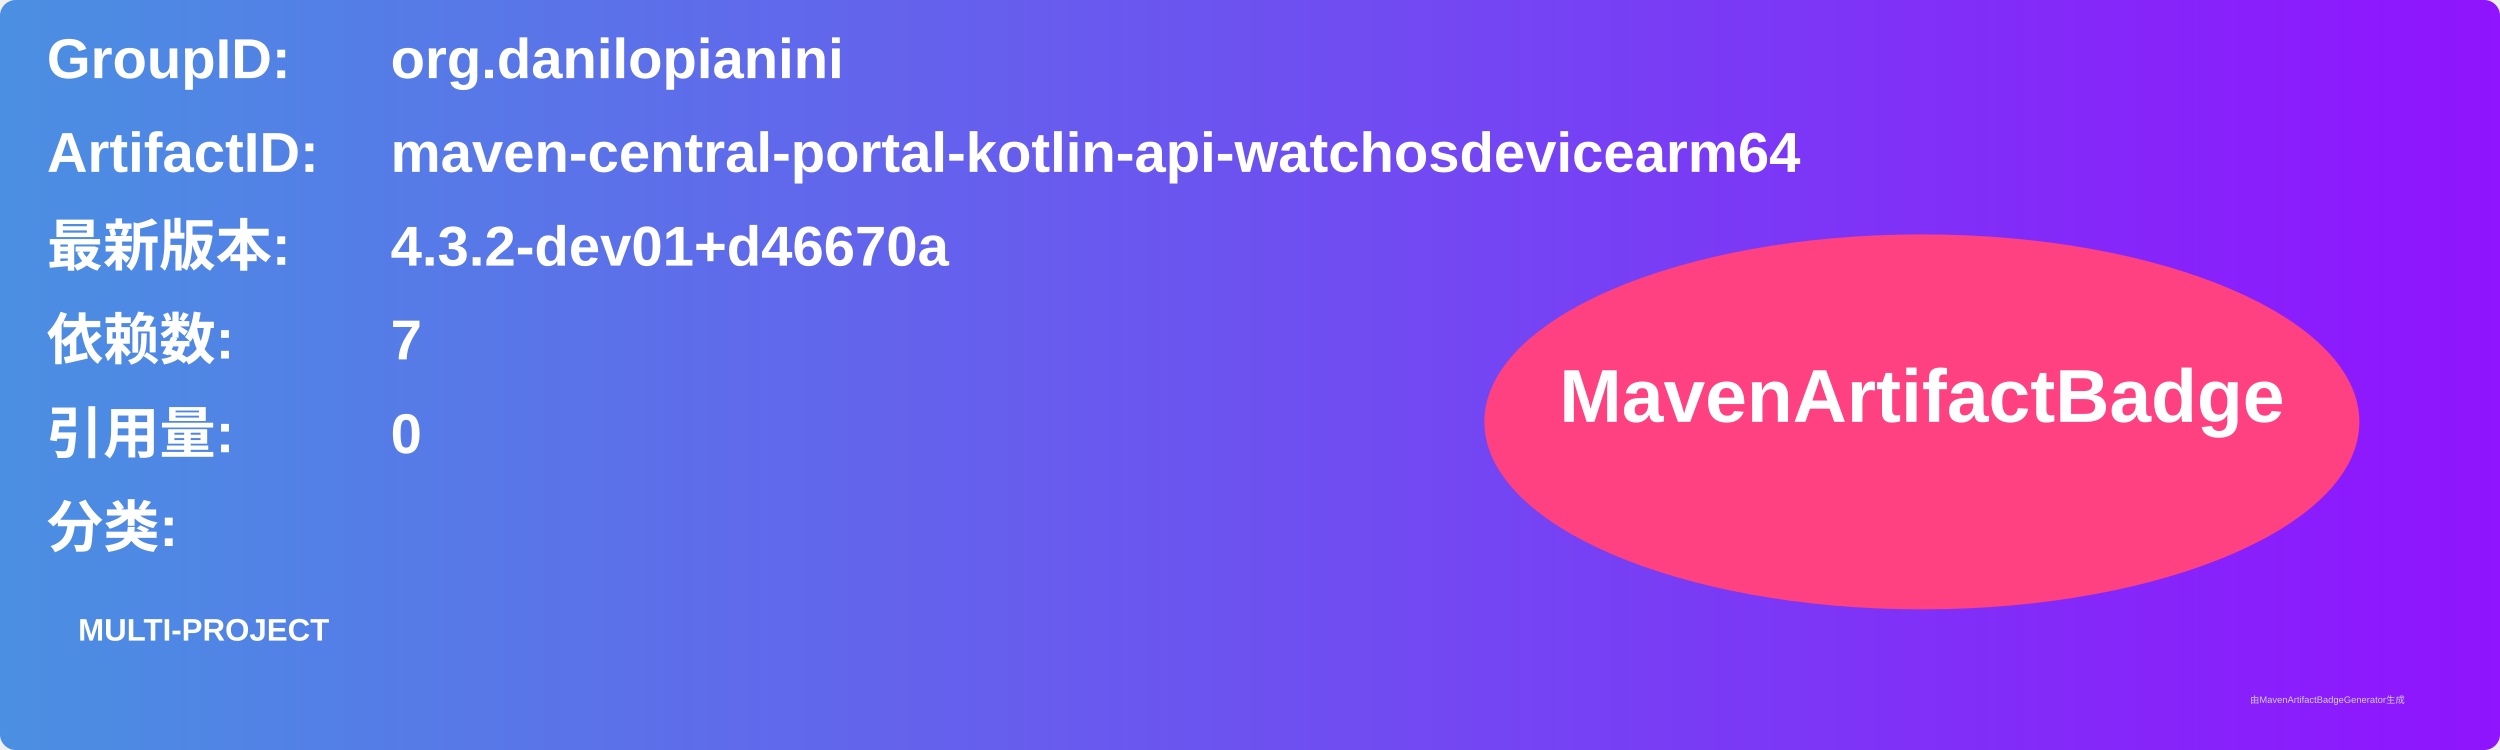
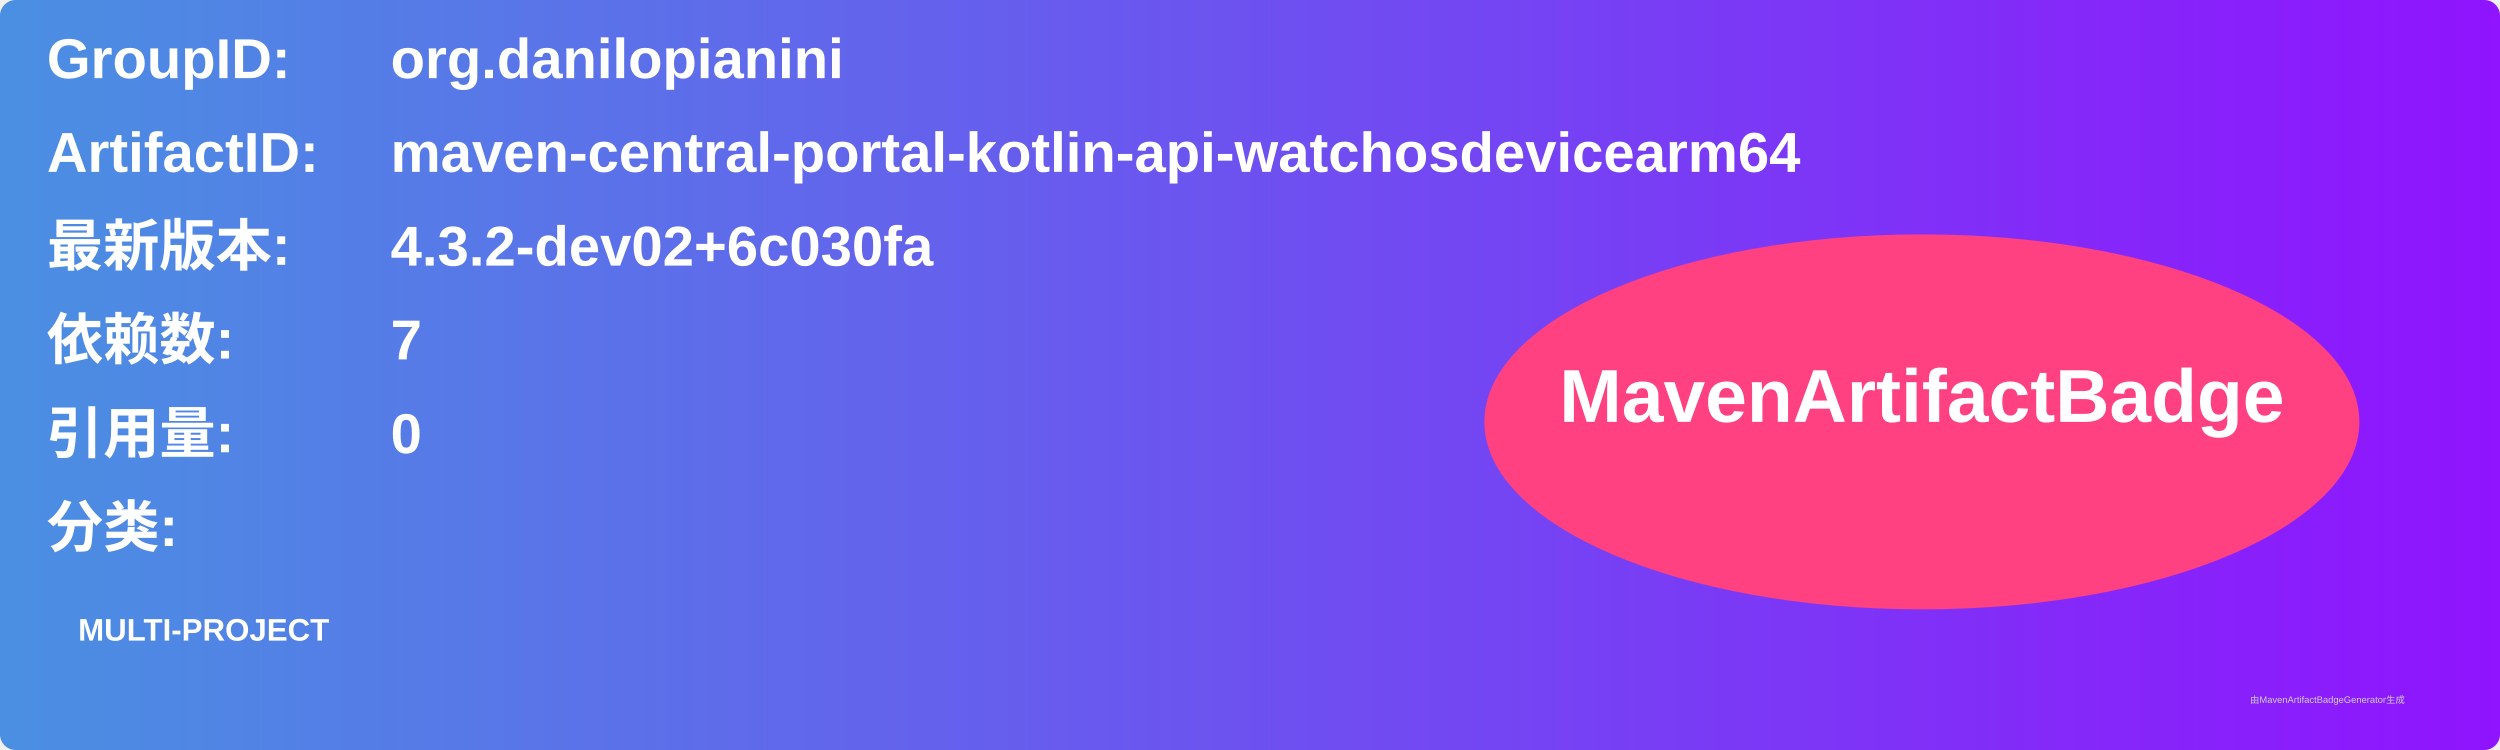
<svg xmlns="http://www.w3.org/2000/svg" width="800" height="240" viewBox="0 0 800 240">
  <linearGradient id="grad" x1="0%" y1="0%" x2="100%" y2="0%">
    <stop offset="0%" stop-color="#4a90e2" />
    <stop offset="100%" stop-color="#9013fe" />
  </linearGradient>
  <rect width="100%" height="100%" rx="5" ry="5" fill="url(#grad)" />
  <g transform="translate(15, 15)">
    <text x="0" y="10" font-family="Arial" font-size="18" fill="white" font-weight="bold" width="260">GroupID:</text>
    <text x="110" y="10" font-family="Arial" font-size="18" fill="white" font-weight="bold" width="460">org.danilopianini</text>
    <text x="0" y="40" font-family="Arial" font-size="18" fill="white" font-weight="bold" width="260">ArtifactID:</text>
    <text x="110" y="40" font-family="Arial" font-size="18" fill="white" font-weight="bold" width="460">maven-central-portal-kotlin-api-watchosdevicearm64</text>
    <text x="0" y="70" font-family="Arial" font-size="18" fill="white" font-weight="bold">最新版本:</text>
    <text x="110" y="70" font-family="Arial" font-size="18" fill="white" font-weight="bold">
-       <tspan font-weight="bold">4.3.2-dev01+d46670a</tspan>
+       <tspan font-weight="bold">4.3.2-dev02+6c030fa</tspan>
    </text>
    <text x="0" y="100" font-family="Arial" font-size="18" fill="white" font-weight="bold">依赖数: </text>
    <text x="110" y="100" font-family="Arial" font-size="18" fill="white">
      <tspan font-weight="bold">7</tspan>
    </text>
    <text x="0" y="130" font-family="Arial" font-size="18" fill="white" font-weight="bold">引用量: </text>
    <text x="110" y="130" font-family="Arial" font-size="18" fill="white">
      <tspan font-weight="bold">0</tspan>
    </text>
    <text x="0" y="160" font-family="Arial" font-size="18" fill="white" font-weight="bold">分类:</text>
    <text x="10" y="190" font-family="Arial" font-size="10" fill="white">
      <tspan font-weight="bold">MULTI-PROJECT</tspan>
    </text>
    <ellipse cx="600" cy="120" rx="140" ry="60" fill="#ff4081" />
    <text x="600" y="120" text-anchor="middle" font-family="Arial" font-size="24" fill="white" font-weight="bold">MavenArtifactBadge</text>
  </g>
  <text x="720" y="225" font-family="Arial" font-size="3" fill="#d0d0d0">由MavenArtifactBadgeGenerator生成</text>
</svg>
